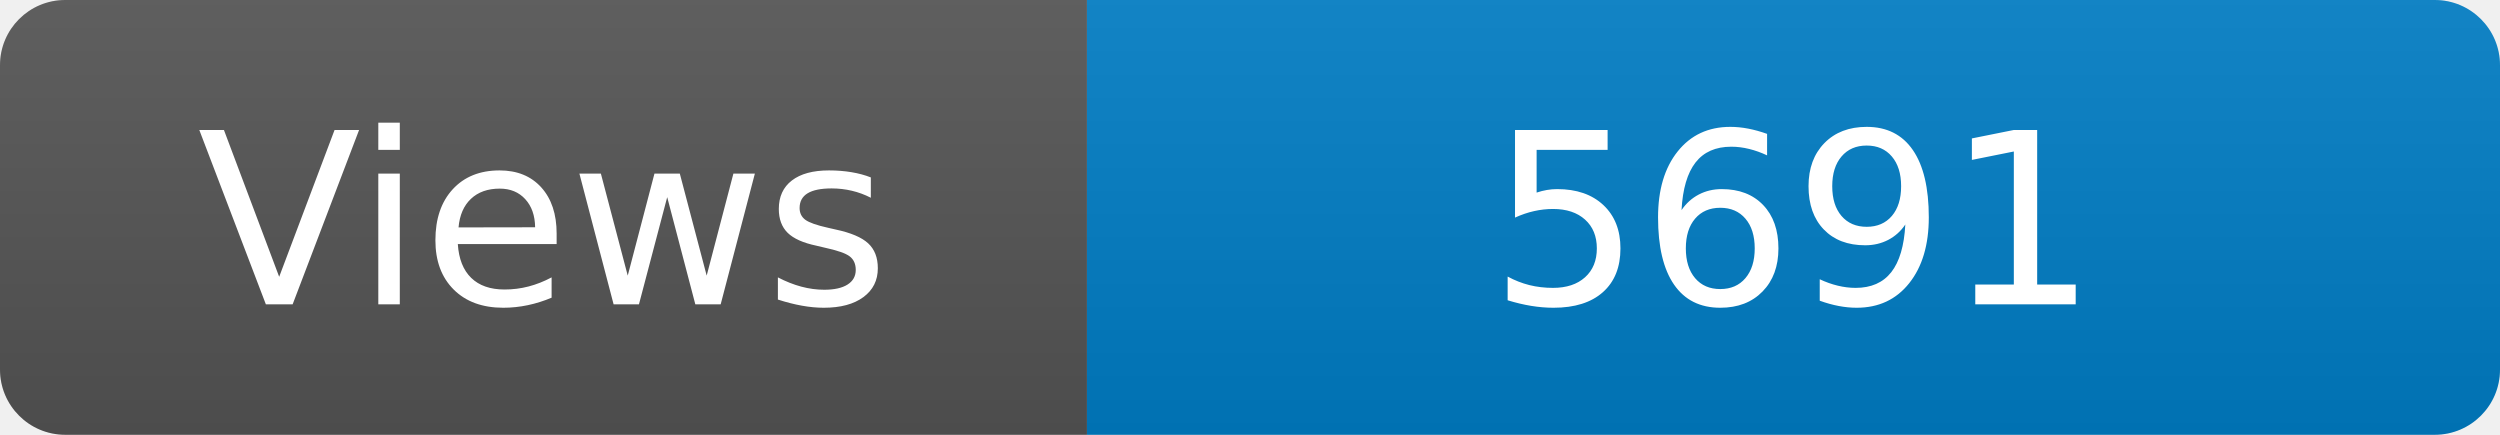
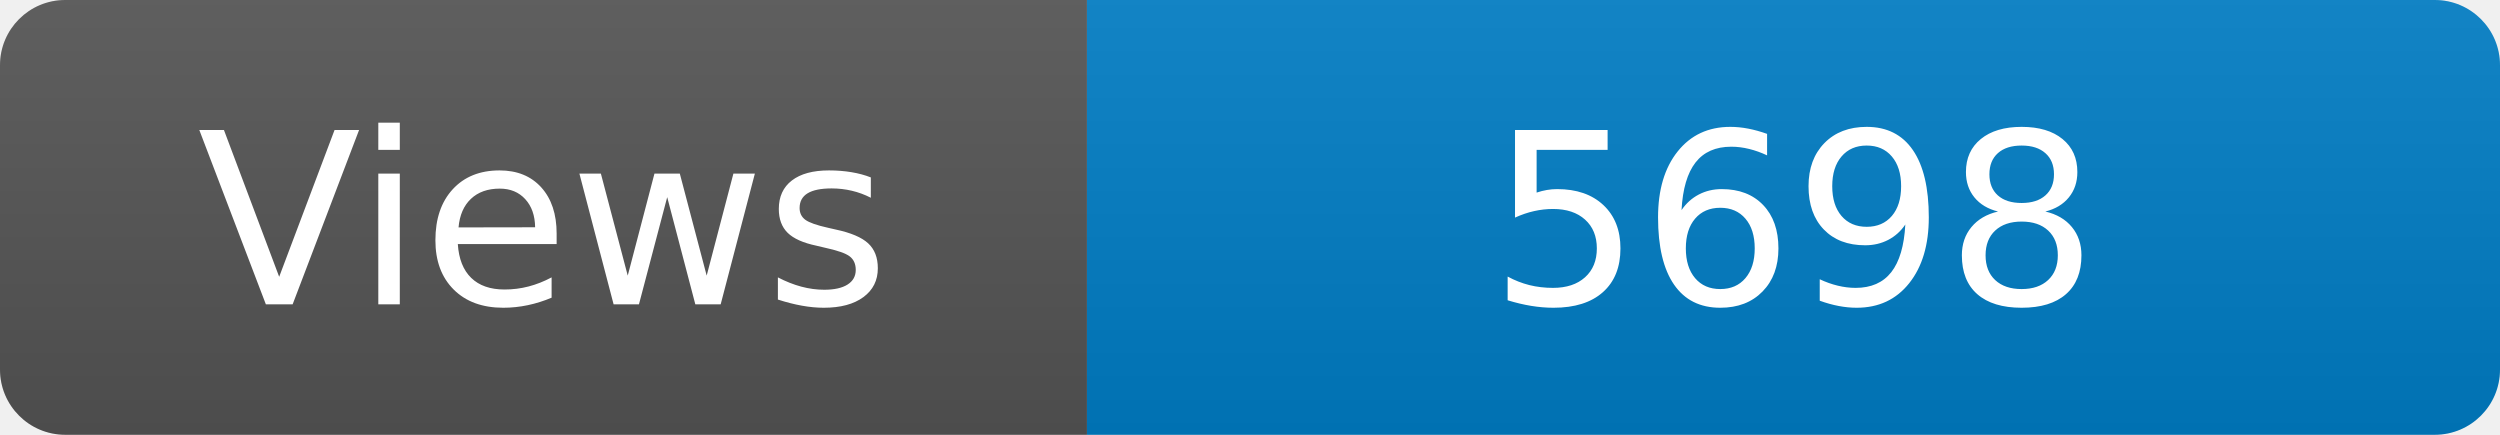
<svg xmlns="http://www.w3.org/2000/svg" width="115" height="20" role="img" aria-label="Maintained?: yes">
  <linearGradient id="s" x2="0" y2="100%">
    <stop offset="0" stop-color="#bbb" stop-opacity=".1" />
    <stop offset="1" stop-opacity=".1" />
  </linearGradient>
  <clipPath id="r">
    <rect width="115" height="20" rx="3" fill="#fff" />
  </clipPath>
  <g clip-path="url(#r)">
    <rect width="50" height="20" fill="#555" />
    <rect x="50" width="160" height="20" fill="#007ec6" />
    <rect width="115" height="20" fill="url(#s)" />
  </g>
  <g fill="#fff" text-anchor="middle" font-family="Verdana,Geneva,DejaVu Sans,sans-serif" font-size="110">
    <text x="250" y="140" transform="scale(.1)" fill="#fff">Views</text>
-     <text x="825" y="140" transform="scale(.1)" fill="#fff">5691</text>
+     <text x="825" y="140" transform="scale(.1)" fill="#fff">5698</text>
  </g>
</svg>
